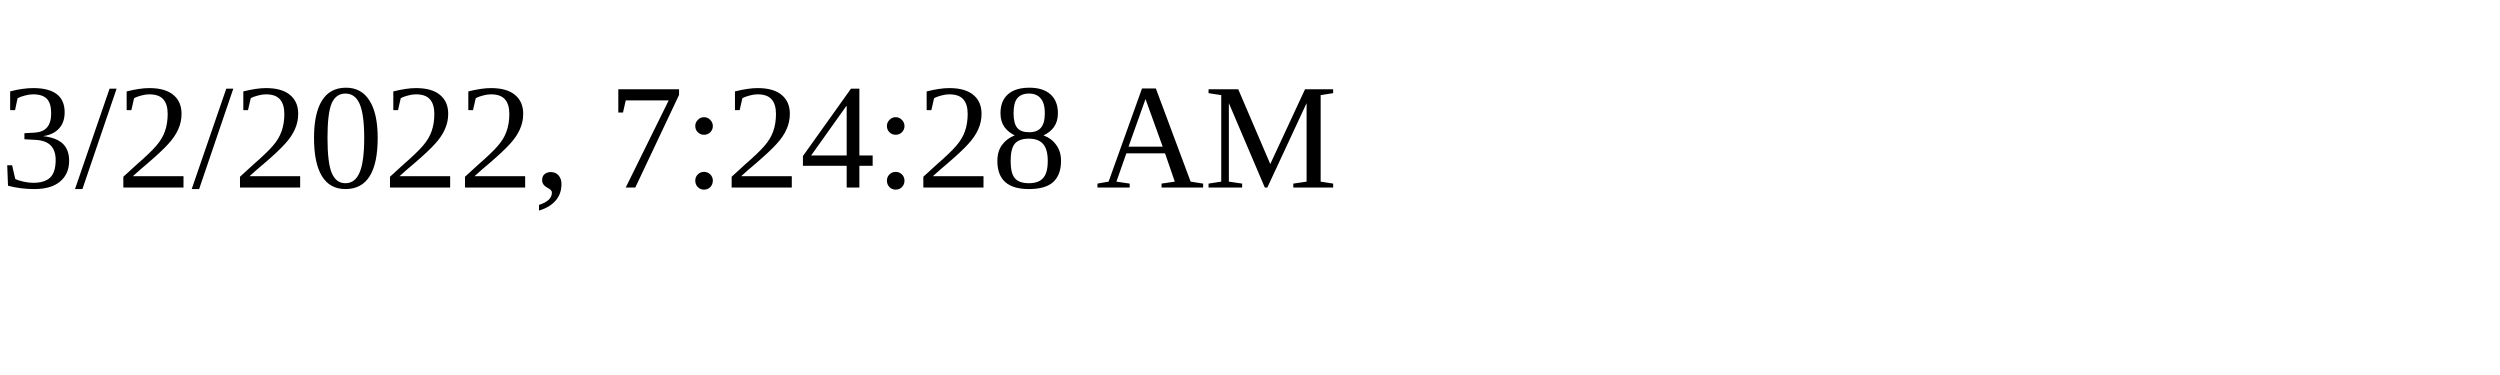
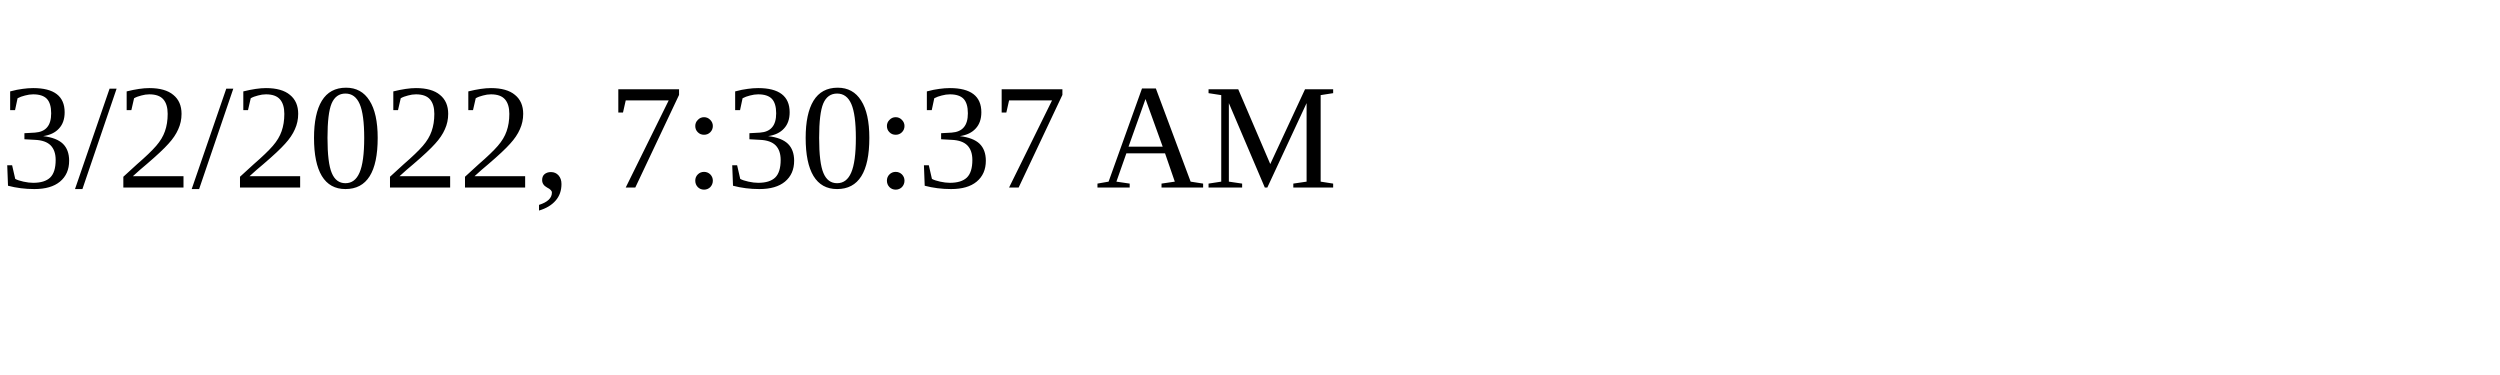
<svg xmlns="http://www.w3.org/2000/svg" height="30" width="200">
-   <text x="0" y="15">3/2/2022, 7:24:28 AM</text>
+   <text x="0" y="15">3/2/2022, 7:30:37 AM</text>
</svg>
